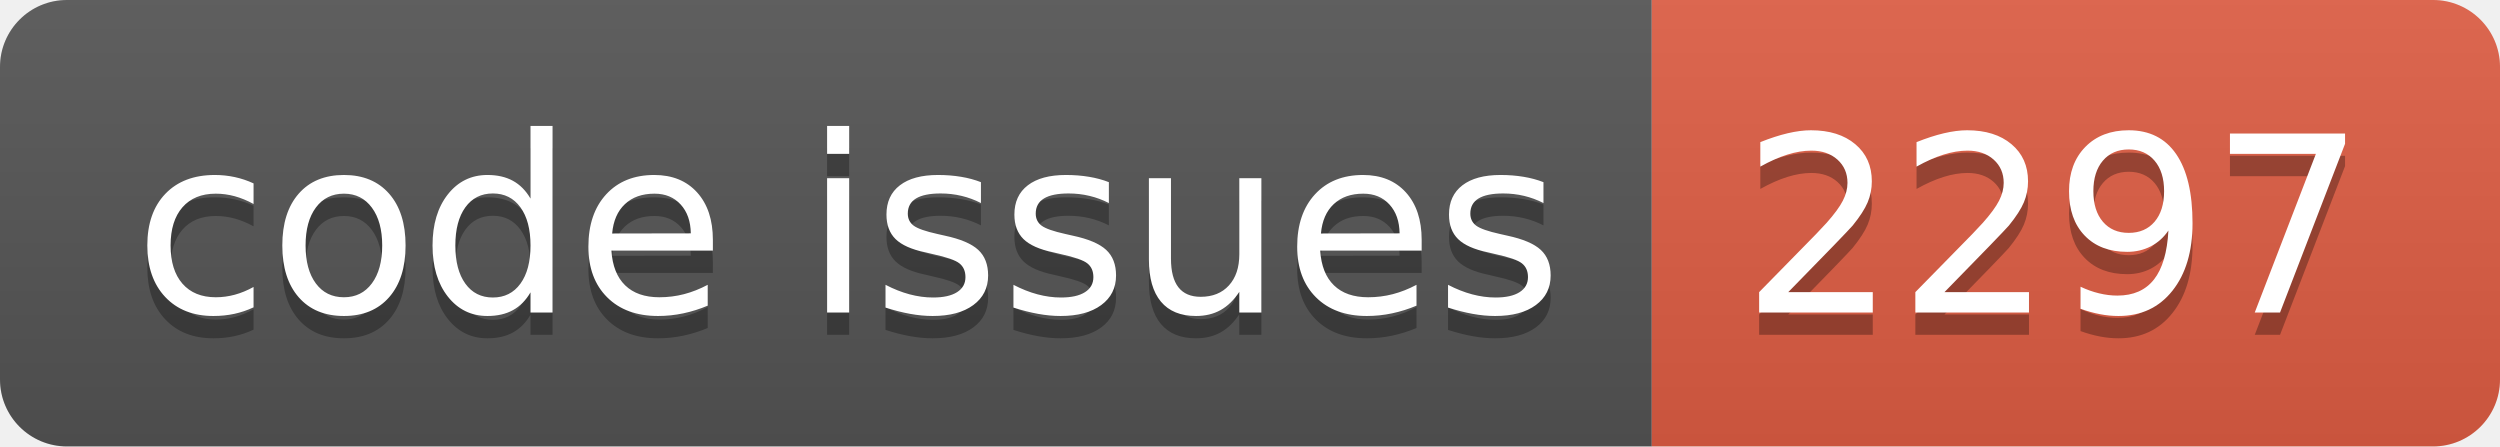
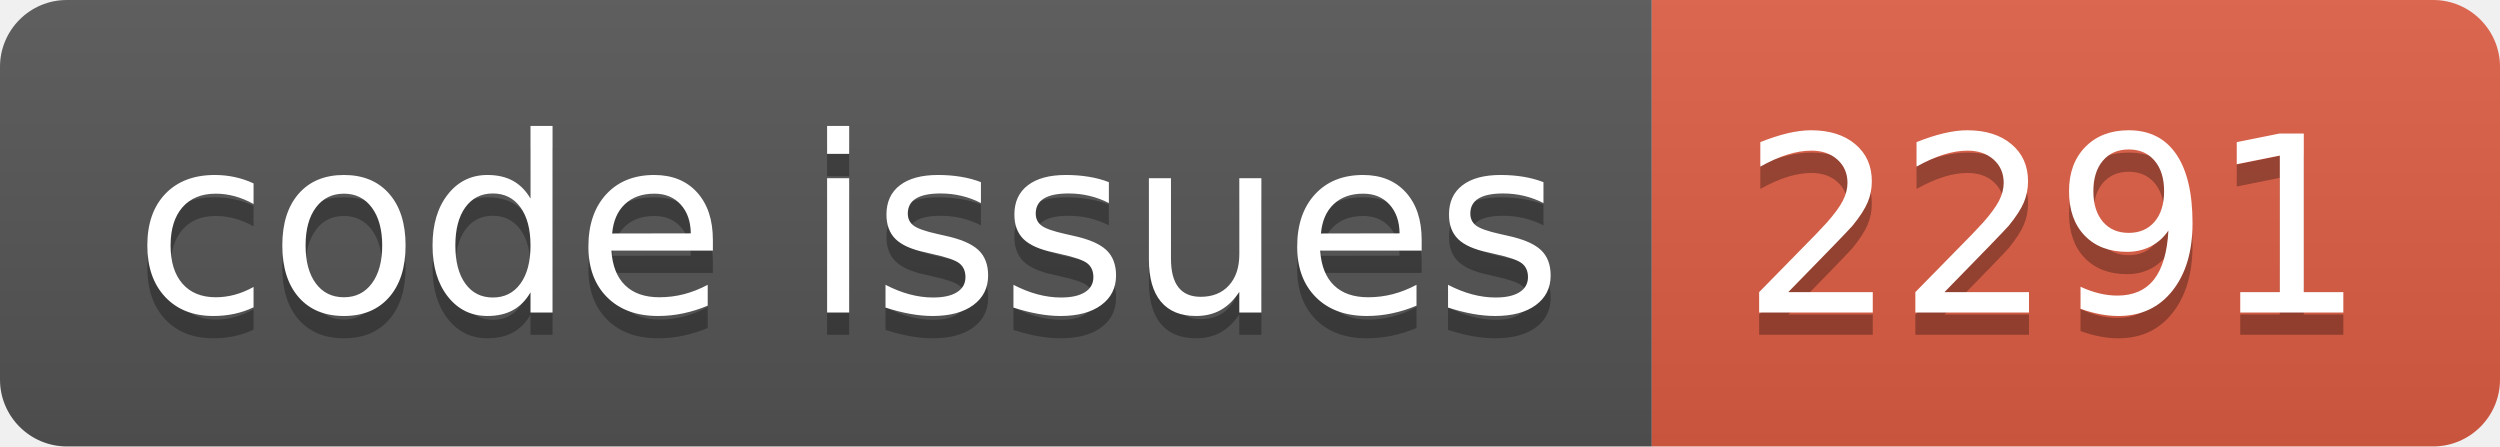
<svg xmlns="http://www.w3.org/2000/svg" width="112.0" height="20">
  <linearGradient id="smooth" x2="0" y2="100%">
    <stop offset="0" stop-color="#bbb" stop-opacity=".1" />
    <stop offset="1" stop-opacity=".1" />
  </linearGradient>
  <clipPath id="round">
    <rect width="112.0" height="20" rx="3" fill="#fff" />
  </clipPath>
  <g clip-path="url(#round)">
    <rect width="74.0" height="20" fill="#555" />
    <rect x="74.0" width="38.0" height="20" fill="#e05d44" />
    <rect width="112.0" height="20" fill="url(#smooth)" />
  </g>
  <g fill="#fff" text-anchor="middle" font-family="DejaVu Sans,Verdana,Geneva,sans-serif" font-size="110">
    <text x="380.0" y="150" fill="#010101" fill-opacity=".3" transform="scale(0.1)" textLength="640.0" lengthAdjust="spacing">code issues</text>
    <text x="380.0" y="140" transform="scale(0.1)" textLength="640.0" lengthAdjust="spacing">code issues</text>
-     <text x="920.0" y="150" fill="#010101" fill-opacity=".3" transform="scale(0.1)" textLength="280.0" lengthAdjust="spacing">2297</text>
-     <text x="920.0" y="140" transform="scale(0.1)" textLength="280.0" lengthAdjust="spacing">2297</text>
+     <text x="920.0" y="150" fill="#010101" fill-opacity=".3" transform="scale(0.1)" textLength="280.0" lengthAdjust="spacing">2291</text>
+     <text x="920.0" y="140" transform="scale(0.1)" textLength="280.0" lengthAdjust="spacing">2291</text>
  </g>
</svg>
